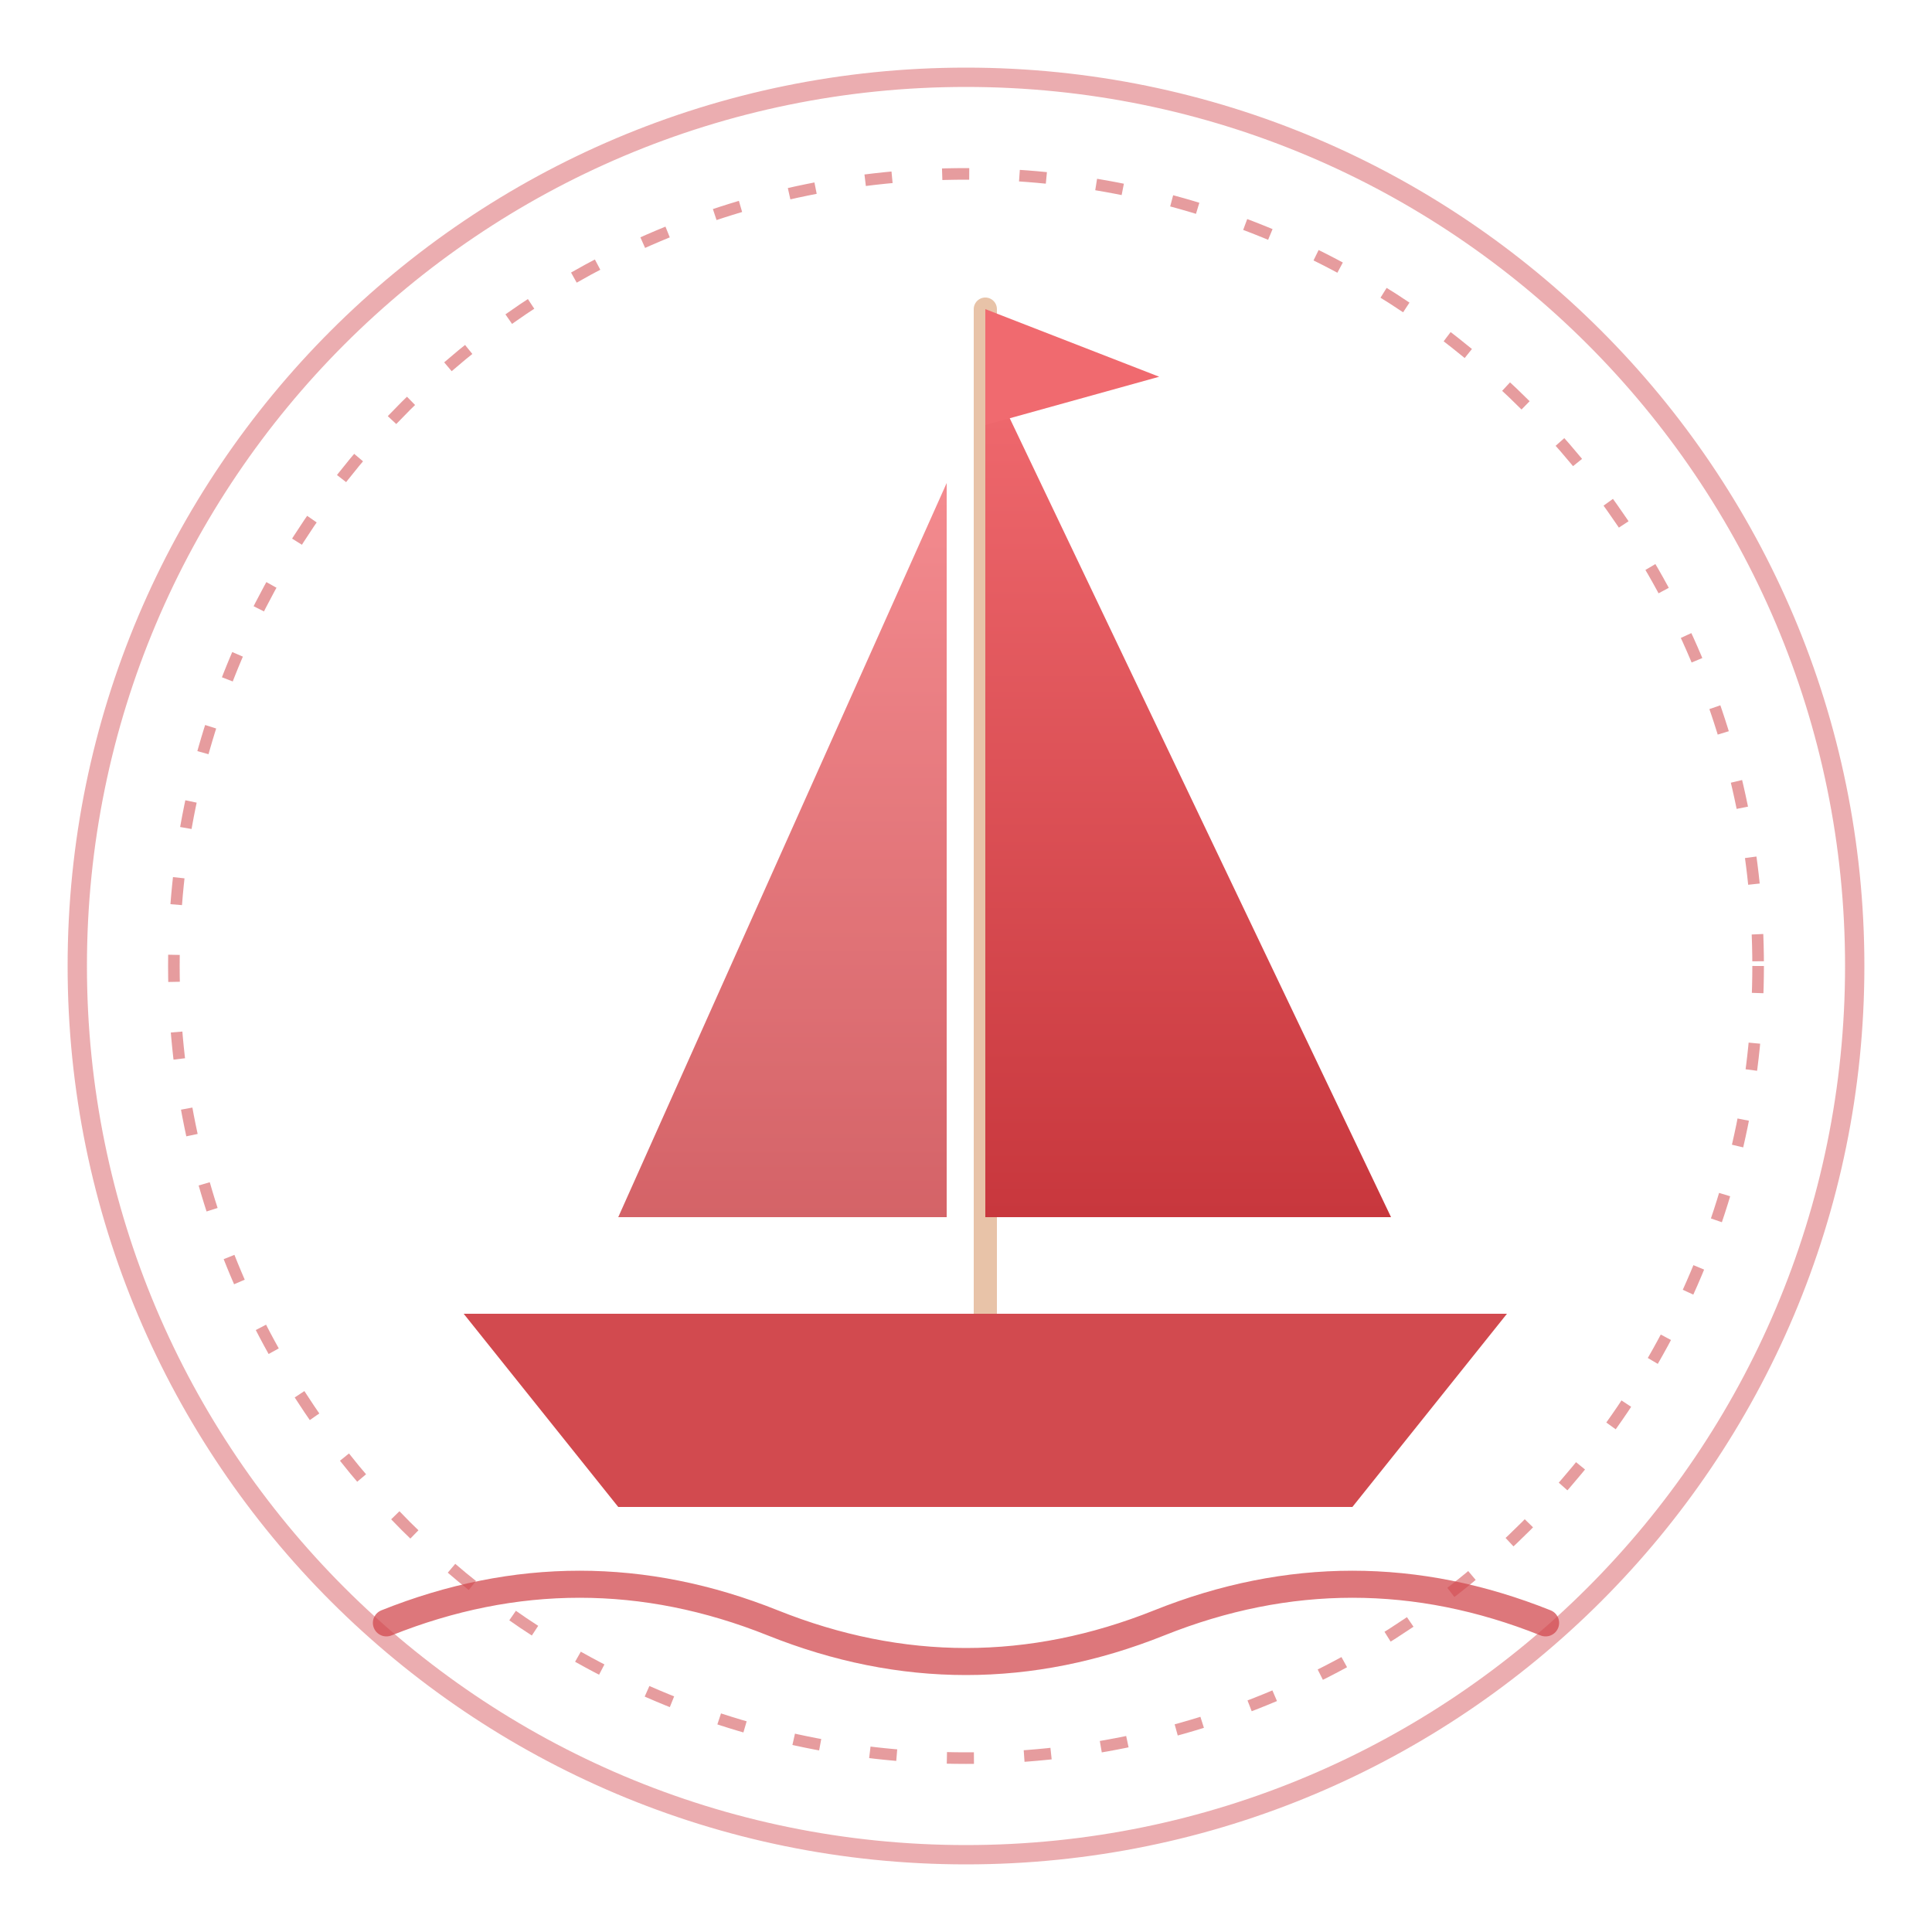
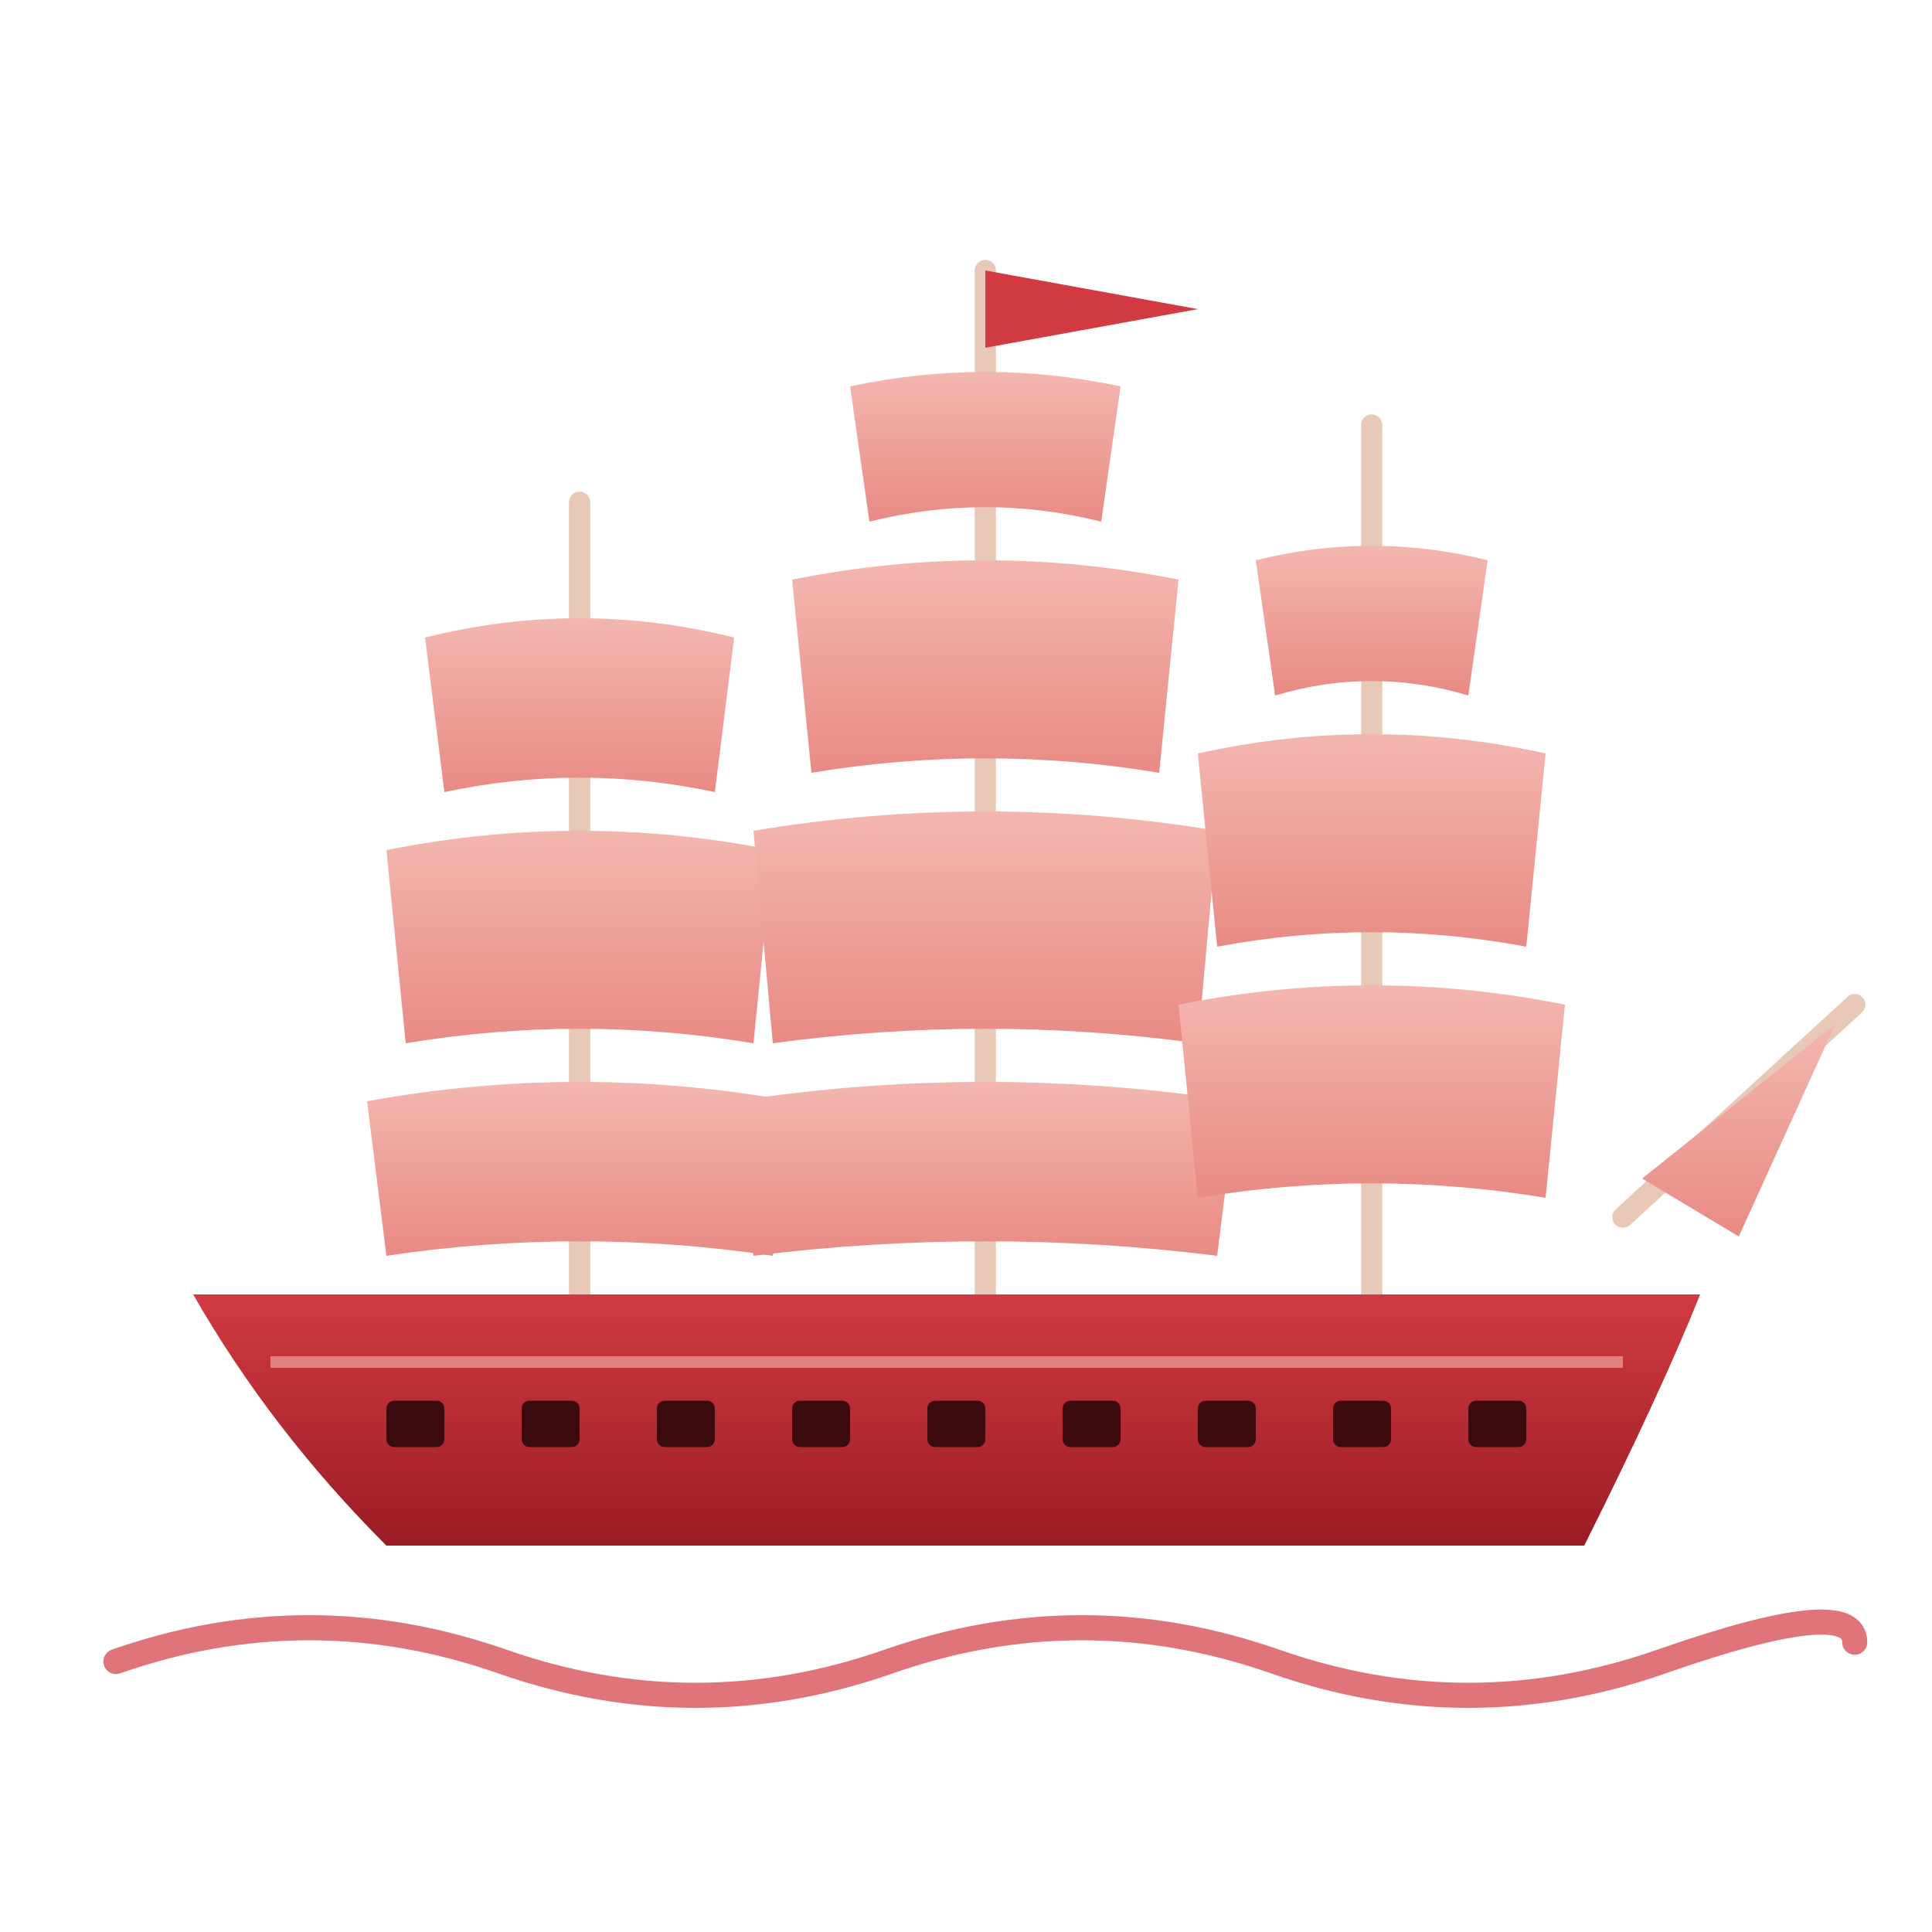
<svg xmlns="http://www.w3.org/2000/svg" viewBox="0 0 100 100" fill="none">
  <defs>
    <linearGradient id="sail" x1="0" y1="0" x2="0" y2="1">
-       <stop offset="0" stop-color="#F06A6F" />
-       <stop offset="1" stop-color="#C8373D" />
+       <stop offset="0" stop-color="#F3B7B0" />
+       <stop offset="1" stop-color="#E98A84" />
+     </linearGradient>
+     <linearGradient id="hull" x1="0" y1="0" x2="0" y2="1">
+       <stop offset="0" stop-color="#D23A42" />
+       <stop offset="1" stop-color="#9A1C24" />
    </linearGradient>
  </defs>
-   <circle cx="50" cy="50" r="46" stroke="#D24A4F" stroke-width="1" opacity=".45" />
-   <circle cx="50" cy="50" r="41" stroke="#D24A4F" stroke-width=".6" stroke-dasharray="1.4 2.6" opacity=".55" />
-   <path d="M51 16 V70" stroke="#E8C3A8" stroke-width="1.2" stroke-linecap="round" />
-   <path d="M51 19 L72 63 L51 63 Z" fill="url(#sail)" />
-   <path d="M49 25 L32 63 L49 63 Z" fill="url(#sail)" opacity=".78" />
-   <path d="M51 16 L60 19.5 L51 22 Z" fill="#F06A6F" />
-   <path d="M24 68 H78 L70 78 H32 Z" fill="#D24A4F" />
-   <path d="M20 84 Q30 80 40 84 T60 84 T80 84" stroke="#D24A4F" stroke-width="1.4" stroke-linecap="round" opacity=".75" />
+   <g stroke="#E8C9B8" stroke-width="1.1" stroke-linecap="round">
+     <path d="M30 70 V26" />
+     <path d="M51 70 V14" />
+     <path d="M71 70 V22" />
+     <path d="M84 63 L96 52" />
+   </g>
+   <g fill="url(#sail)">
+     <path d="M22 33 Q30 31 38 33 L37 41 Q30 39.5 23 41 Z" />
+     <path d="M20 44 Q30 42 40 44 L39 54 Q30 52.5 21 54 Z" />
+     <path d="M19 57 Q30 55 41 57 L40 65 Q30 63.5 20 65 Z" />
+     <path d="M44 20 Q51 18.5 58 20 L57 27 Q51 25.5 45 27 Z" />
+     <path d="M41 30 Q51 28 61 30 L60 40 Q51 38.5 42 40 Z" />
+     <path d="M39 43 Q51 41 63 43 L62 54 Q51 52.5 40 54 Z" />
+     <path d="M38 57 Q51 55 64 57 L63 65 Q51 63.5 39 65 Z" />
+     <path d="M65 29 Q71 27.5 77 29 L76 36 Q71 34.5 66 36 Z" />
+     <path d="M62 39 Q71 37 80 39 L79 49 Q71 47.5 63 49 Z" />
+     <path d="M61 52 Q71 50 81 52 L80 62 Q71 60.5 62 62 Z" />
+     <path d="M85 61 L95 53 L90 64 Z" />
+   </g>
+   <path d="M51 14 L62 16 L51 18 Z" fill="#D23A42" />
+   <path d="M10 67 H88 Q86 72 82 80 H20 Q14 74 10 67 Z" fill="url(#hull)" />
+   <path d="M14 70.5 H84" stroke="#F3B7B0" stroke-width=".6" opacity=".6" />
+   <g fill="#3A0A0E">
+     <rect x="20" y="72.5" width="3" height="2.4" rx=".4" />
+     <rect x="27" y="72.5" width="3" height="2.4" rx=".4" />
+     <rect x="34" y="72.5" width="3" height="2.4" rx=".4" />
+     <rect x="41" y="72.5" width="3" height="2.4" rx=".4" />
+     <rect x="48" y="72.5" width="3" height="2.4" rx=".4" />
+     <rect x="55" y="72.5" width="3" height="2.4" rx=".4" />
+     <rect x="62" y="72.5" width="3" height="2.4" rx=".4" />
+     <rect x="69" y="72.5" width="3" height="2.4" rx=".4" />
+     <rect x="76" y="72.5" width="3" height="2.4" rx=".4" />
+   </g>
+   <path d="M6 86 Q16 82.5 26 86 T46 86 T66 86 T86 86 T96 85" stroke="#D23A42" stroke-width="1.3" stroke-linecap="round" opacity=".7" />
</svg>
